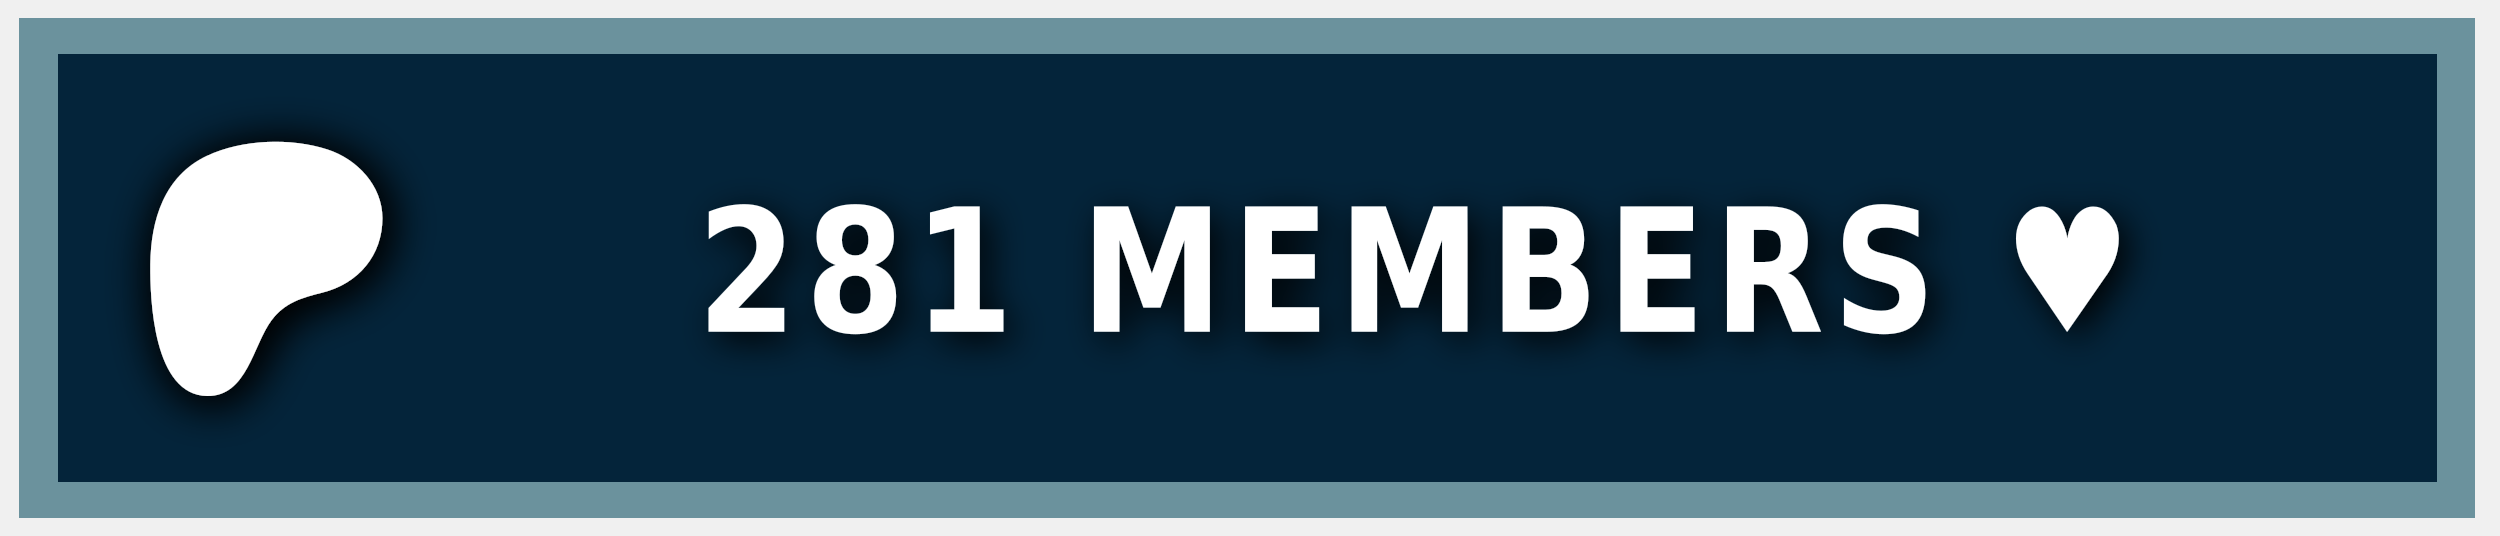
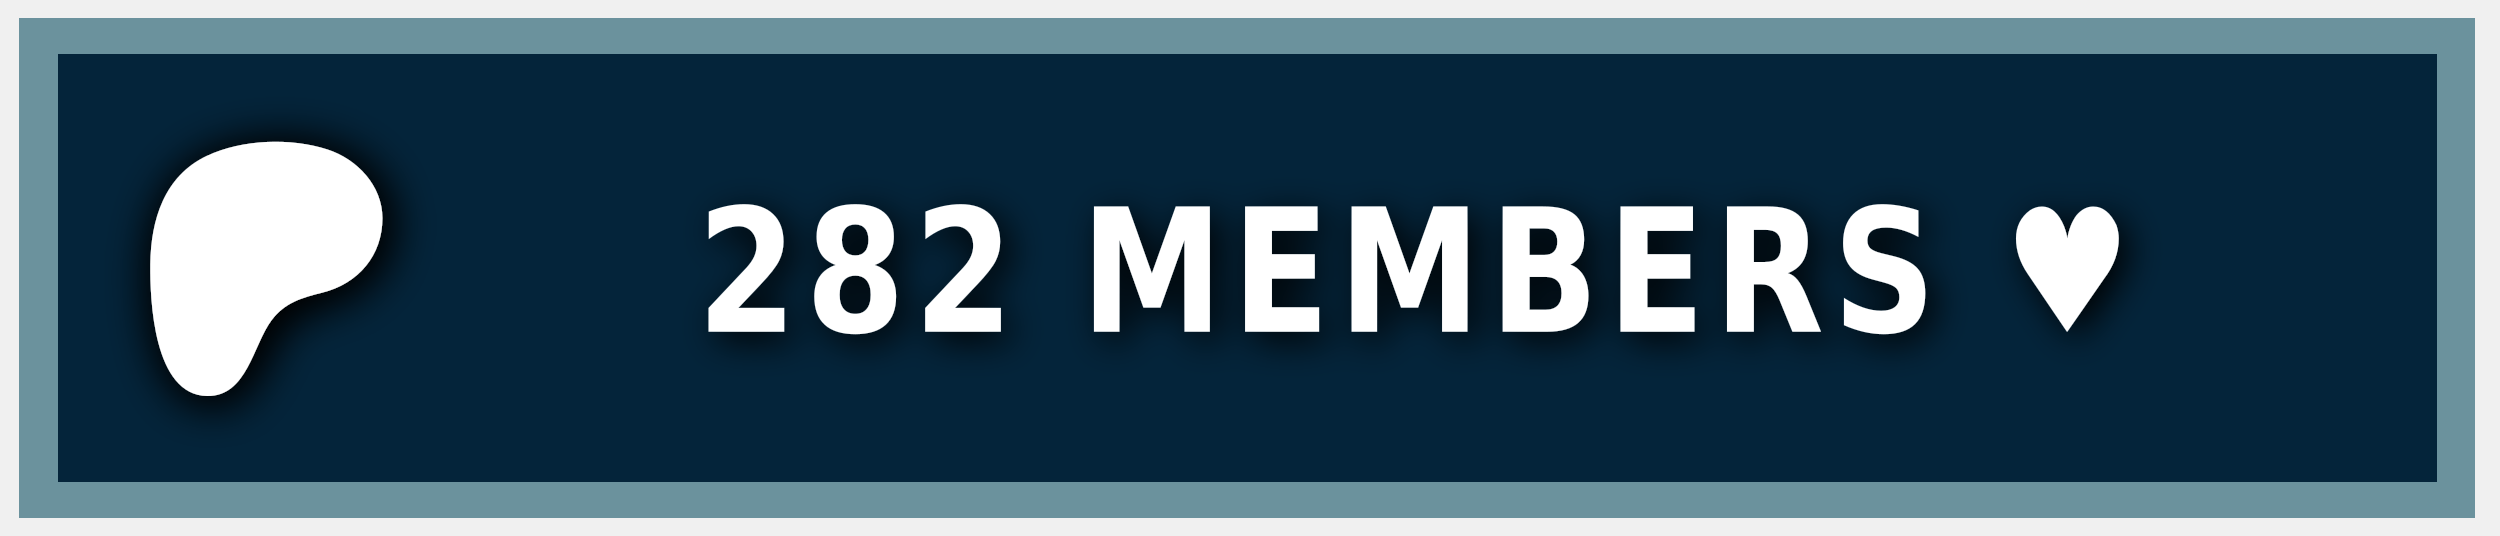
<svg xmlns="http://www.w3.org/2000/svg" width="140" height="30" role="img" aria-label="PATREON">
  <style> g:not(.noshadow) { filter: drop-shadow(0.5px 0.5px 1.0px black); } </style>
  <g class="noshadow" shape-rendering="crispEdges" style="" transform="matrix(1.074564, 0, 0, 1, 0, 0)">
    <rect x="1" y="1" width="128" height="28" style="fill: #052d49;" />
    <rect x="1" y="1" width="128" height="28" style="fill: rgba(0, 0, 0, 0.2);" />
    <rect x="2" y="2" width="126" height="26" style="fill: none; stroke-width:2px; stroke: rgba(211, 255, 255, 0.5);" />
  </g>
  <g transform="matrix(0.013183, 0, 0, 0.013183, 14, 14.6)">
    <path class="st0" d="M 562.543 -180.833 C 562.353 -318.733 454.953 -431.753 328.943 -472.533 C 172.463 -523.173 -33.917 -515.833 -183.337 -445.333 C -364.437 -359.873 -421.327 -172.673 -423.447 14.027 C -425.187 167.527 -409.867 571.817 -181.827 574.697 C -12.387 576.847 12.843 358.517 91.243 253.367 C 147.023 178.557 218.843 157.427 307.253 135.547 C 459.203 97.937 562.763 -21.983 562.543 -180.833 Z" style="fill: rgb(255, 255, 255); filter: drop-shadow(20px 20px 100px black);" />
  </g>
  <g fill="#fff" text-anchor="middle" font-family="Verdana,Geneva,DejaVu Sans,sans-serif" text-rendering="geometricPrecision" font-size="100" transform="matrix(1, 0, 0, 1, 13, 0)">
-     <text style="font-size: 80px; font-weight: 700; white-space: pre;" transform="matrix(0.1, 0, 0, 0.120296, 0, -3.678133)" x="662" y="185" letter-spacing="5">281 MEMBERS ♥</text>
+     <text style="font-size: 80px; font-weight: 700; white-space: pre;" transform="matrix(0.1, 0, 0, 0.120296, 0, -3.678133)" x="662" y="185" letter-spacing="5">282 MEMBERS ♥</text>
  </g>
</svg>
